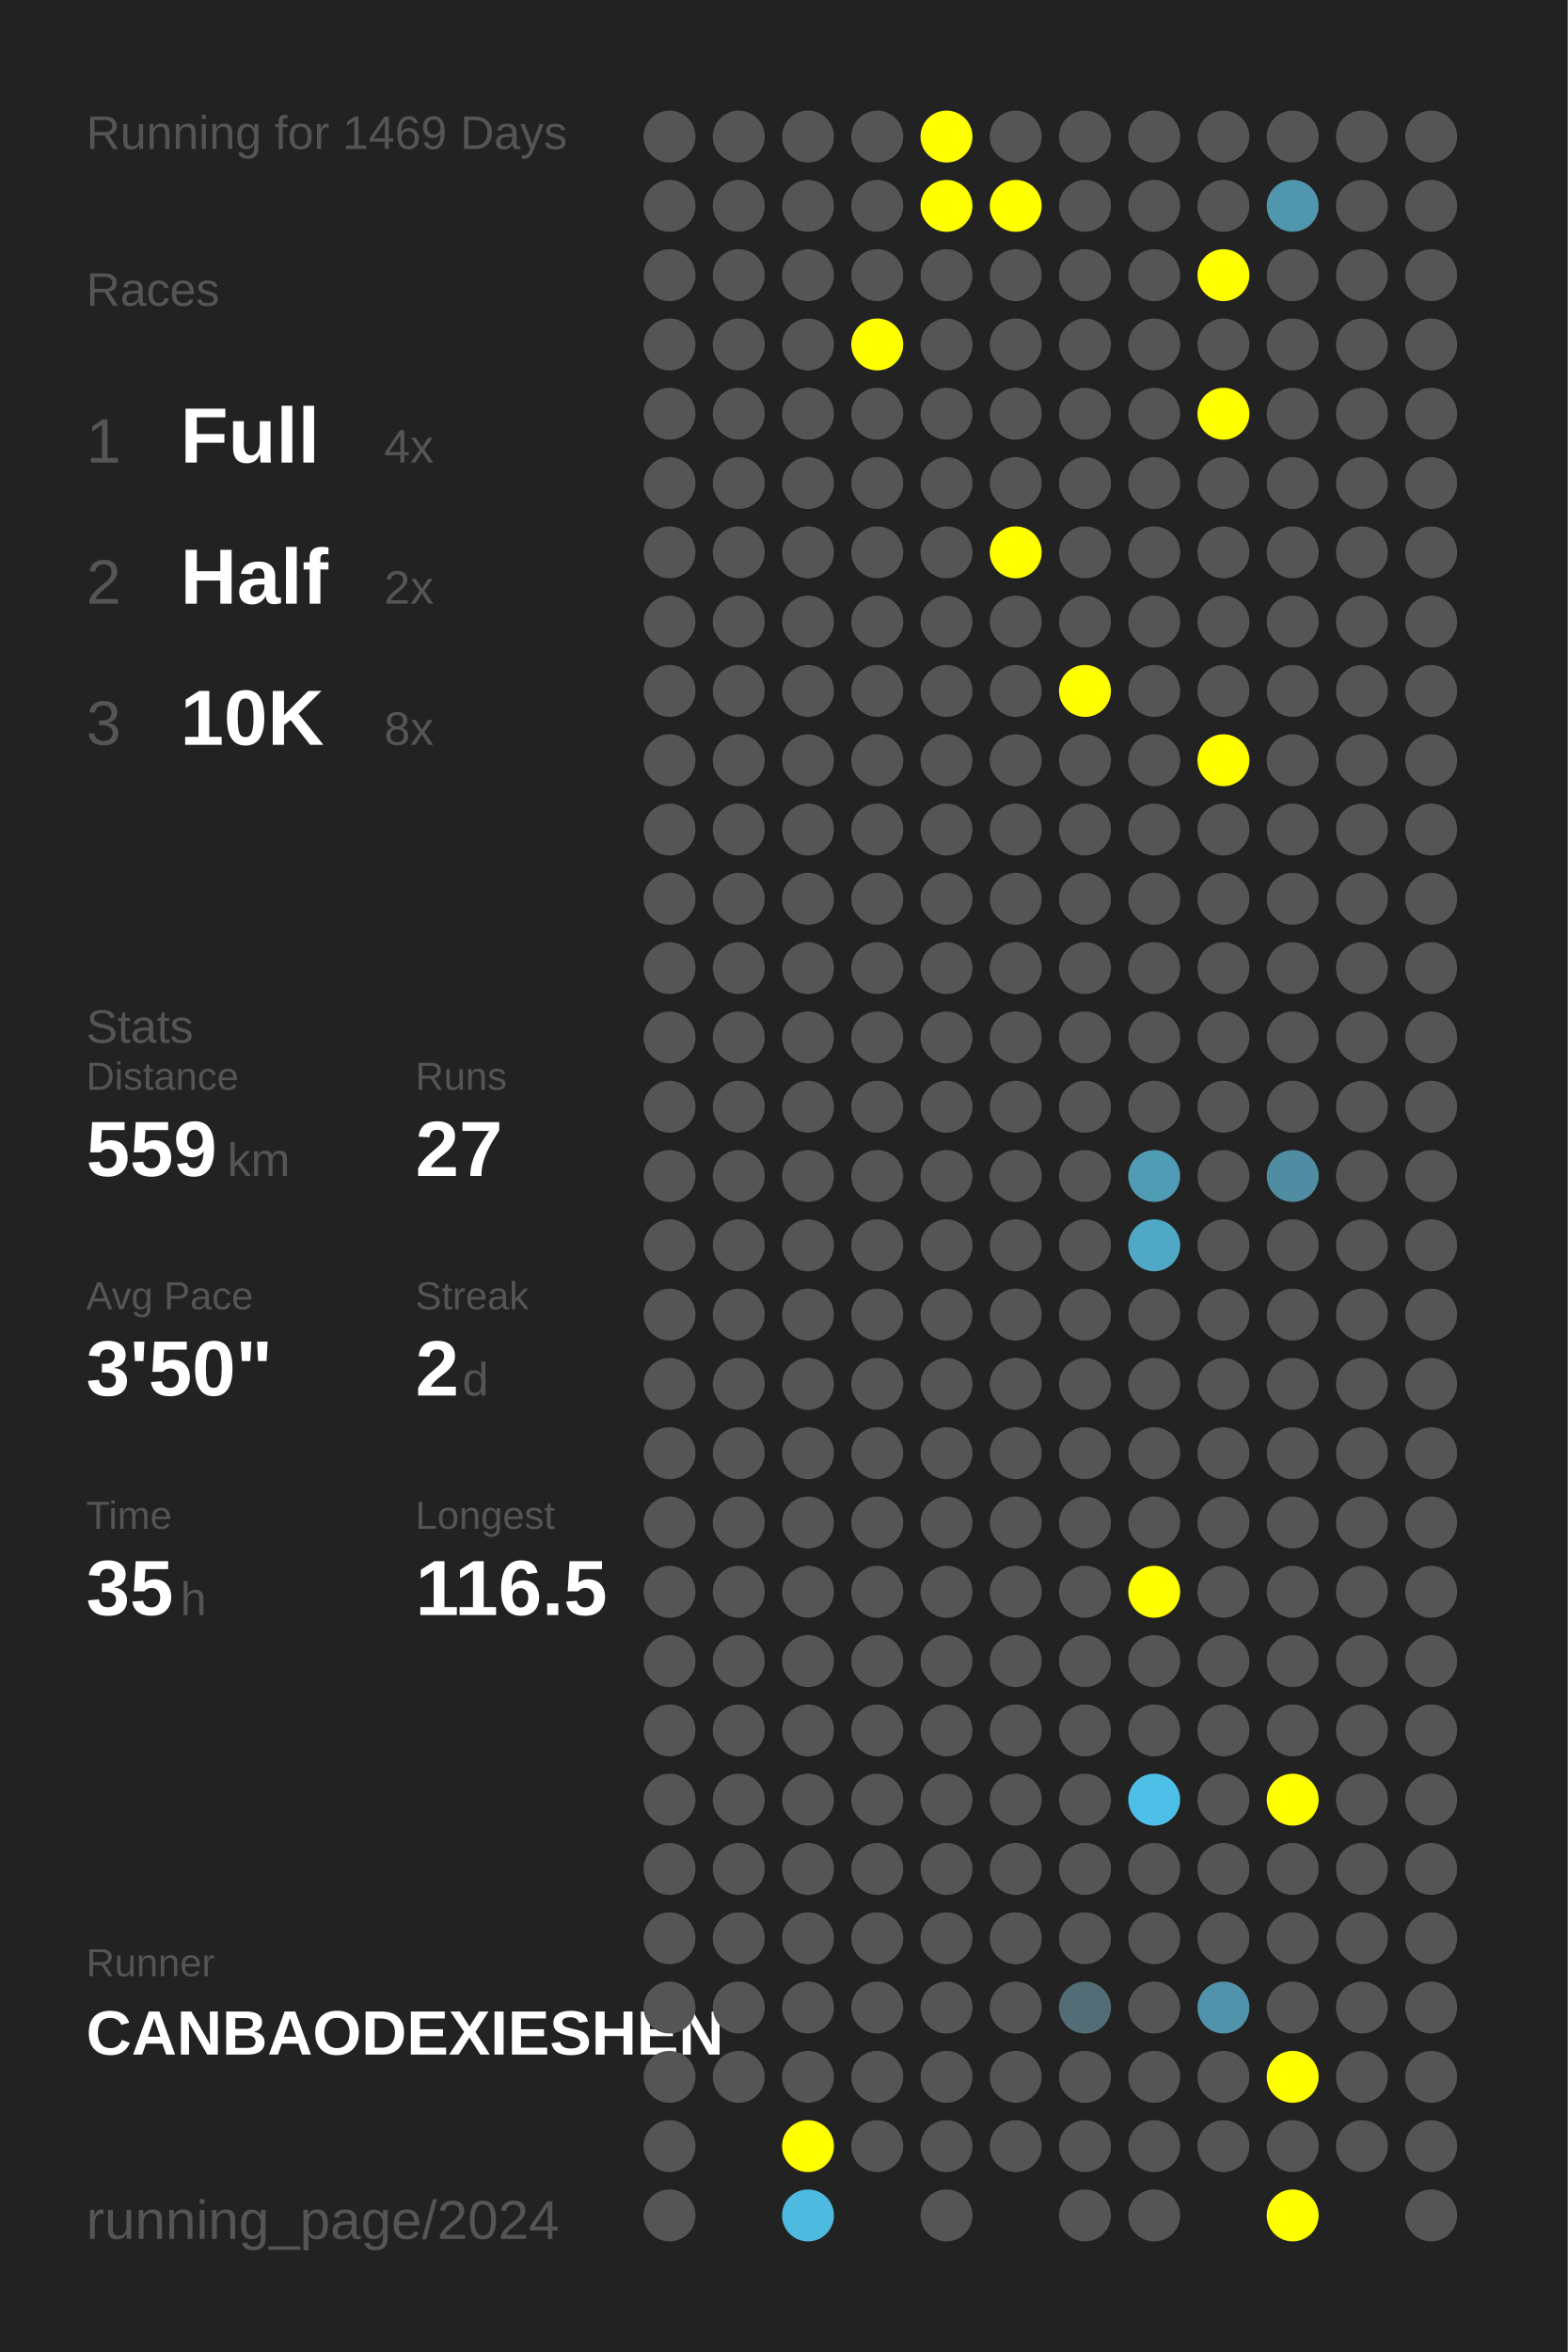
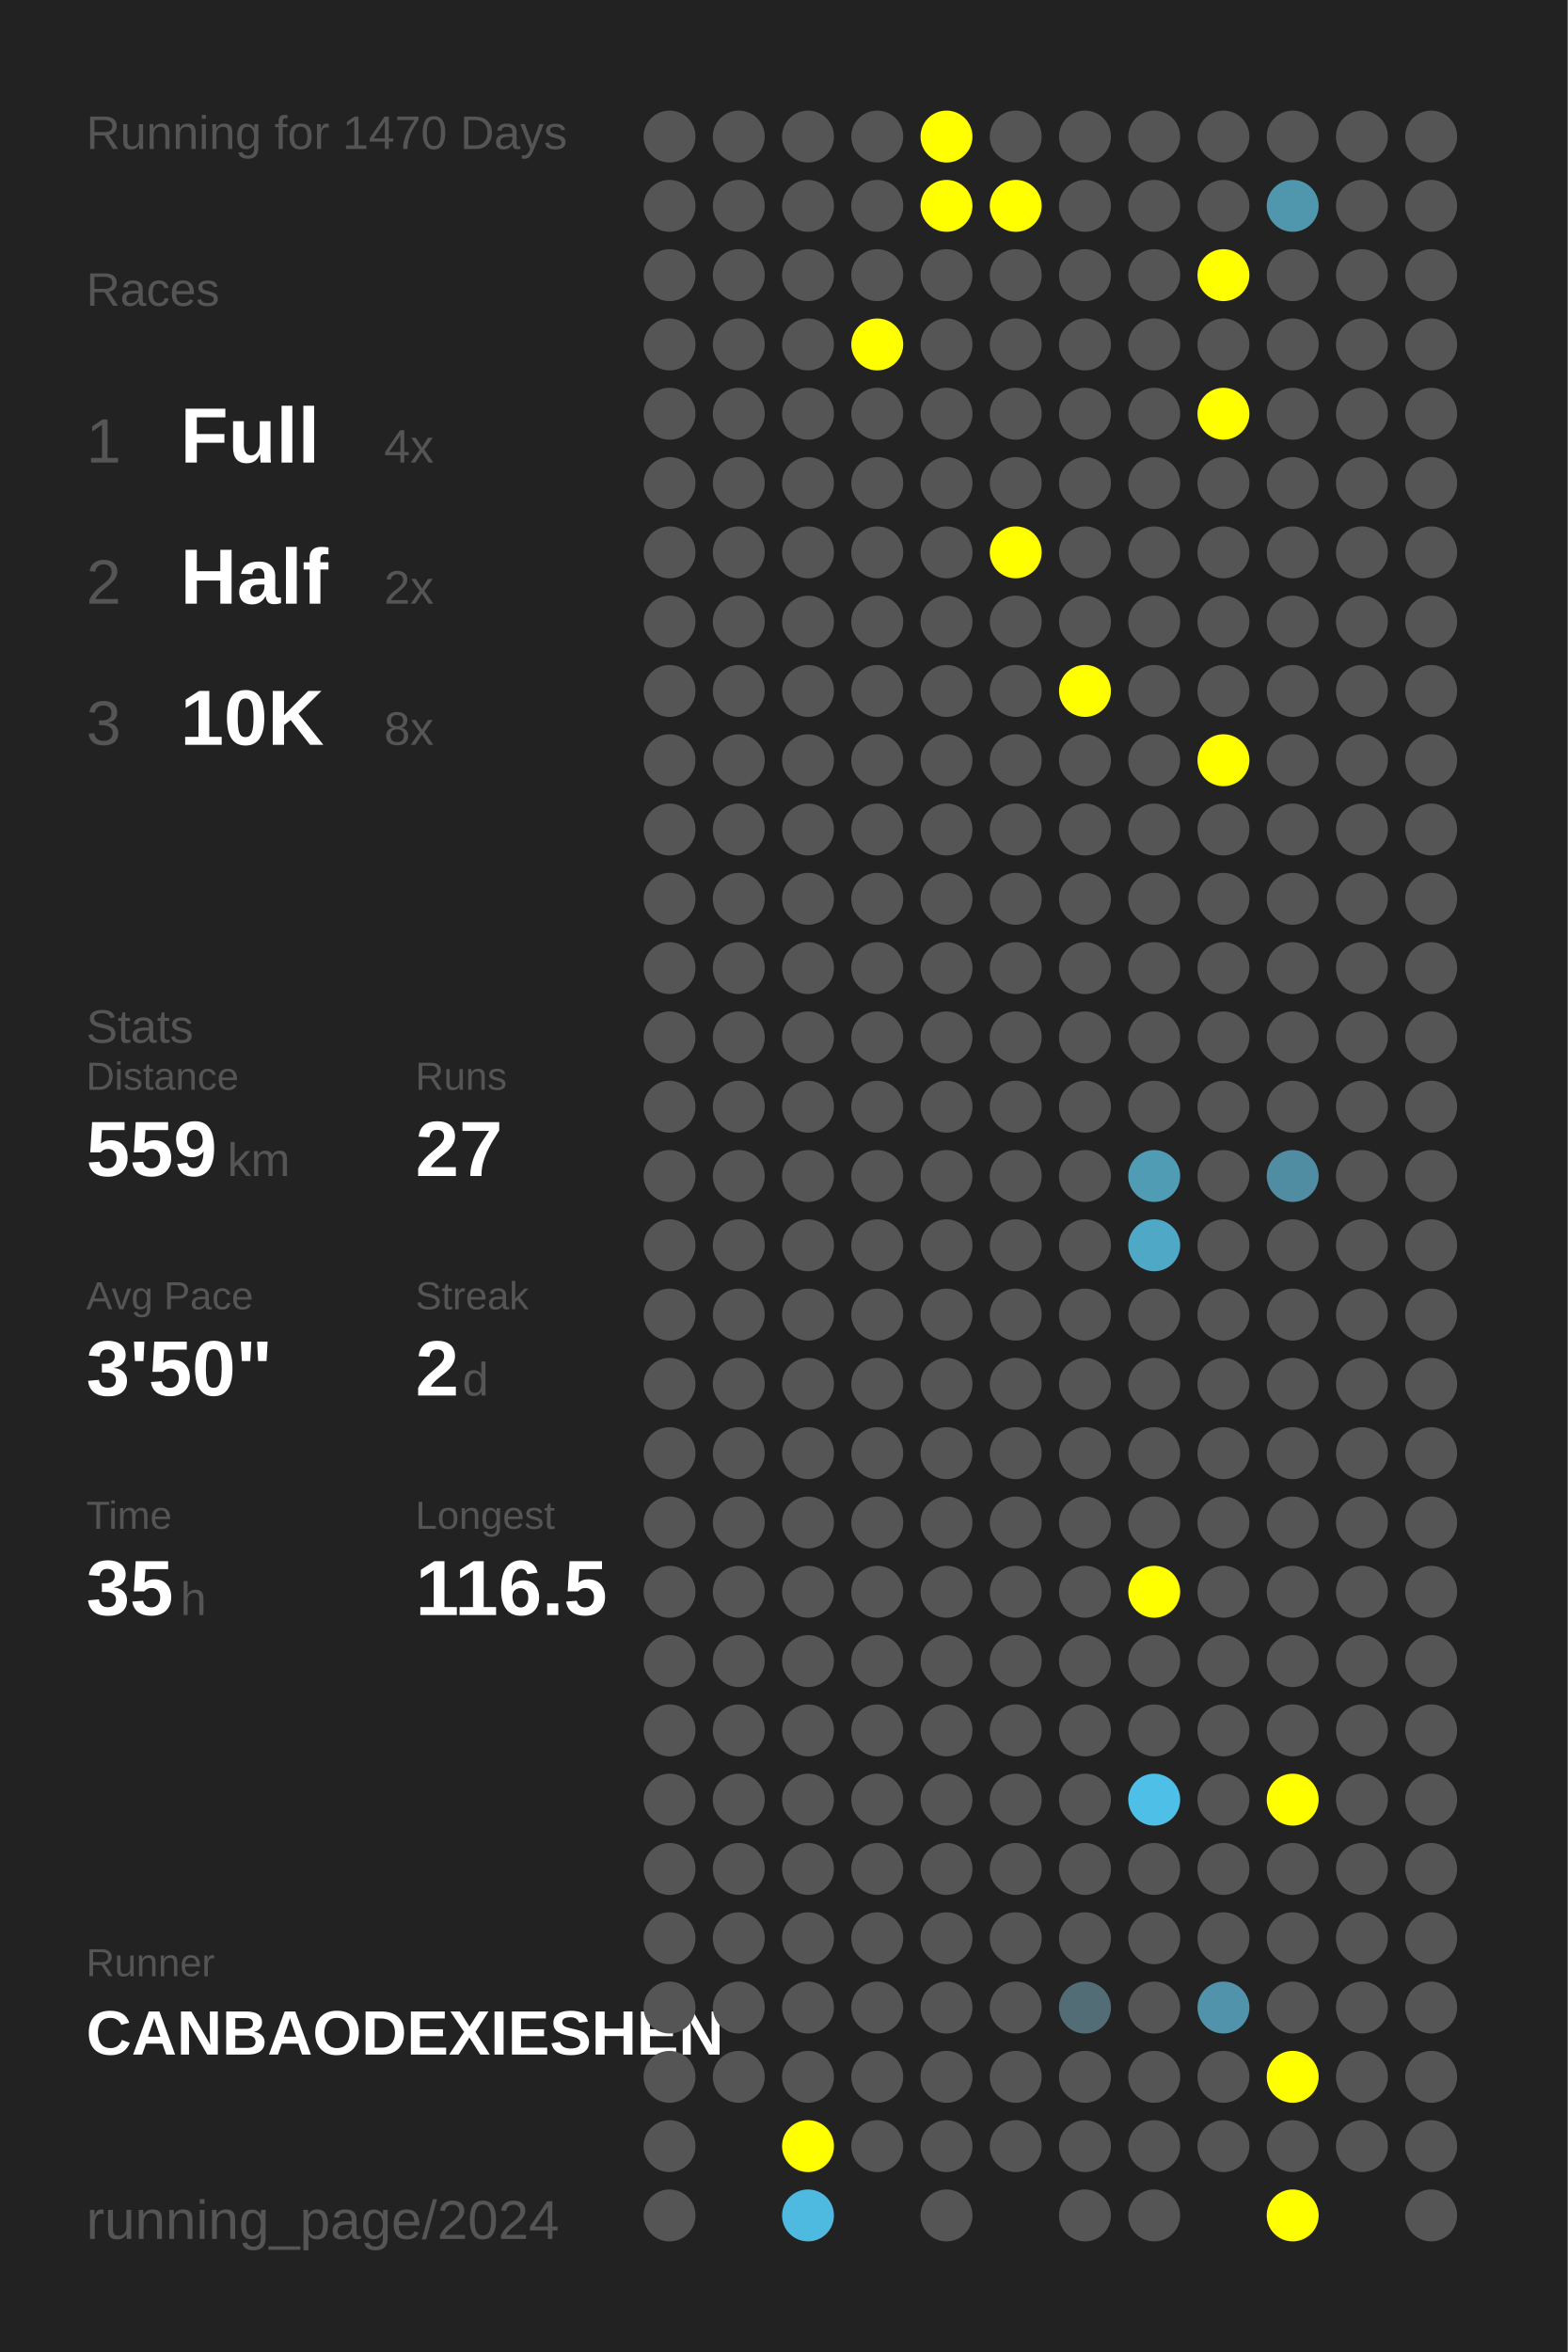
<svg xmlns="http://www.w3.org/2000/svg" baseProfile="full" height="300mm" version="1.1" viewBox="0,0,200,300" width="200mm">
  <defs />
  <rect fill="#222222" height="300" width="200" x="0" y="0" />
-   <text fill="#555555" style="font-size:6px; font-family:Arial;" x="11" y="19">Running for 1469 Days</text>
+   <text fill="#555555" style="font-size:6px; font-family:Arial;" x="11" y="19">Running for 1470 Days</text>
  <text fill="#555555" style="font-size:6px; font-family:Arial;" x="11" y="39">Races</text>
  <text fill="#555555" style="font-size:8px; font-family:Arial;" x="11" y="59">1</text>
  <text fill="#FFFFFF" style="font-size:10px; font-family:Arial; font-weight:bold;" x="23" y="59">Full</text>
  <text fill="#555555" style="font-size:6px; font-family:Arial;" x="49" y="59">4x</text>
  <text fill="#555555" style="font-size:8px; font-family:Arial;" x="11" y="77">2</text>
  <text fill="#FFFFFF" style="font-size:10px; font-family:Arial; font-weight:bold;" x="23" y="77">Half</text>
  <text fill="#555555" style="font-size:6px; font-family:Arial;" x="49" y="77">2x</text>
  <text fill="#555555" style="font-size:8px; font-family:Arial;" x="11" y="95">3</text>
  <text fill="#FFFFFF" style="font-size:10px; font-family:Arial; font-weight:bold;" x="23" y="95">10K</text>
  <text fill="#555555" style="font-size:6px; font-family:Arial;" x="49" y="95">8x</text>
  <text fill="#555555" style="font-size:6px; font-family:Arial;" x="11" y="133">Stats</text>
  <text fill="#555555" style="font-size:5px; font-family:Arial;" x="11" y="139">Distance</text>
  <text fill="#FFFFFF" style="font-size:10px; font-family:Arial; font-weight:bold;" x="11" y="150">559</text>
  <text fill="#555555" style="font-size:6px; font-family:Arial;" x="29" y="150">km</text>
  <text fill="#555555" style="font-size:5px; font-family:Arial;" x="53" y="139">Runs</text>
  <text fill="#FFFFFF" style="font-size:10px; font-family:Arial; font-weight:bold;" x="53" y="150">27</text>
  <text fill="#555555" style="font-size:5px; font-family:Arial;" x="11" y="167">Avg Pace</text>
  <text fill="#FFFFFF" style="font-size:10px; font-family:Arial; font-weight:bold;" x="11" y="178">3'50"</text>
  <text fill="#555555" style="font-size:5px; font-family:Arial;" x="53" y="167">Streak</text>
  <text fill="#FFFFFF" style="font-size:10px; font-family:Arial; font-weight:bold;" x="53" y="178">2</text>
  <text fill="#555555" style="font-size:6px; font-family:Arial;" x="59" y="178">d</text>
  <text fill="#555555" style="font-size:5px; font-family:Arial;" x="11" y="195">Time</text>
  <text fill="#FFFFFF" style="font-size:10px; font-family:Arial; font-weight:bold;" x="11" y="206">35</text>
  <text fill="#555555" style="font-size:6px; font-family:Arial;" x="23" y="206">h</text>
  <text fill="#555555" style="font-size:5px; font-family:Arial;" x="53" y="195">Longest</text>
  <text fill="#FFFFFF" style="font-size:10px; font-family:Arial; font-weight:bold;" x="53" y="206">116.5</text>
  <text fill="#555555" style="font-size:5px; font-family:Arial;" x="11" y="252.065">Runner</text>
  <text fill="#FFFFFF" style="font-size:8px; font-family:Arial; font-weight:bold;" x="11" y="262.065">CANBAODEXIESHEN</text>
  <text fill="#555555" style="font-size:7px; font-family:Arial;" x="11" y="285.581">running_page/2024</text>
  <circle cx="85.417" cy="17.419" fill="#555555" r="3.312" />
  <circle cx="85.417" cy="26.258" fill="#555555" r="3.312" />
  <circle cx="85.417" cy="35.097" fill="#555555" r="3.312" />
  <circle cx="85.417" cy="43.935" fill="#555555" r="3.312" />
  <circle cx="85.417" cy="52.774" fill="#555555" r="3.312" />
  <circle cx="85.417" cy="61.613" fill="#555555" r="3.312" />
  <circle cx="85.417" cy="70.452" fill="#555555" r="3.312" />
  <circle cx="85.417" cy="79.29" fill="#555555" r="3.312" />
  <circle cx="85.417" cy="88.129" fill="#555555" r="3.312" />
  <circle cx="85.417" cy="96.968" fill="#555555" r="3.312" />
  <circle cx="85.417" cy="105.806" fill="#555555" r="3.312" />
  <circle cx="85.417" cy="114.645" fill="#555555" r="3.312" />
  <circle cx="85.417" cy="123.484" fill="#555555" r="3.312" />
  <circle cx="85.417" cy="132.323" fill="#555555" r="3.312" />
  <circle cx="85.417" cy="141.161" fill="#555555" r="3.312" />
  <circle cx="85.417" cy="150" fill="#555555" r="3.312" />
  <circle cx="85.417" cy="158.839" fill="#555555" r="3.312" />
  <circle cx="85.417" cy="167.677" fill="#555555" r="3.312" />
  <circle cx="85.417" cy="176.516" fill="#555555" r="3.312" />
  <circle cx="85.417" cy="185.355" fill="#555555" r="3.312" />
  <circle cx="85.417" cy="194.194" fill="#555555" r="3.312" />
  <circle cx="85.417" cy="203.032" fill="#555555" r="3.312" />
  <circle cx="85.417" cy="211.871" fill="#555555" r="3.312" />
  <circle cx="85.417" cy="220.71" fill="#555555" r="3.312" />
  <circle cx="85.417" cy="229.548" fill="#555555" r="3.312" />
  <circle cx="85.417" cy="238.387" fill="#555555" r="3.312" />
  <circle cx="85.417" cy="247.226" fill="#555555" r="3.312" />
  <circle cx="85.417" cy="256.065" fill="#555555" r="3.312" />
  <circle cx="85.417" cy="264.903" fill="#555555" r="3.312" />
  <circle cx="85.417" cy="273.742" fill="#555555" r="3.312" />
  <circle cx="85.417" cy="282.581" fill="#555555" r="3.312" />
  <circle cx="94.25" cy="17.419" fill="#555555" r="3.312" />
  <circle cx="94.25" cy="26.258" fill="#555555" r="3.312" />
  <circle cx="94.25" cy="35.097" fill="#555555" r="3.312" />
  <circle cx="94.25" cy="43.935" fill="#555555" r="3.312" />
  <circle cx="94.25" cy="52.774" fill="#555555" r="3.312" />
  <circle cx="94.25" cy="61.613" fill="#555555" r="3.312" />
  <circle cx="94.25" cy="70.452" fill="#555555" r="3.312" />
  <circle cx="94.25" cy="79.29" fill="#555555" r="3.312" />
  <circle cx="94.25" cy="88.129" fill="#555555" r="3.312" />
  <circle cx="94.25" cy="96.968" fill="#555555" r="3.312" />
  <circle cx="94.25" cy="105.806" fill="#555555" r="3.312" />
  <circle cx="94.25" cy="114.645" fill="#555555" r="3.312" />
  <circle cx="94.25" cy="123.484" fill="#555555" r="3.312" />
  <circle cx="94.25" cy="132.323" fill="#555555" r="3.312" />
  <circle cx="94.25" cy="141.161" fill="#555555" r="3.312" />
  <circle cx="94.25" cy="150" fill="#555555" r="3.312" />
  <circle cx="94.25" cy="158.839" fill="#555555" r="3.312" />
  <circle cx="94.25" cy="167.677" fill="#555555" r="3.312" />
  <circle cx="94.25" cy="176.516" fill="#555555" r="3.312" />
  <circle cx="94.25" cy="185.355" fill="#555555" r="3.312" />
  <circle cx="94.25" cy="194.194" fill="#555555" r="3.312" />
  <circle cx="94.25" cy="203.032" fill="#555555" r="3.312" />
  <circle cx="94.25" cy="211.871" fill="#555555" r="3.312" />
  <circle cx="94.25" cy="220.71" fill="#555555" r="3.312" />
  <circle cx="94.25" cy="229.548" fill="#555555" r="3.312" />
  <circle cx="94.25" cy="238.387" fill="#555555" r="3.312" />
  <circle cx="94.25" cy="247.226" fill="#555555" r="3.312" />
  <circle cx="94.25" cy="256.065" fill="#555555" r="3.312" />
  <circle cx="94.25" cy="264.903" fill="#555555" r="3.312" />
  <circle cx="103.083" cy="17.419" fill="#555555" r="3.312" />
  <circle cx="103.083" cy="26.258" fill="#555555" r="3.312" />
  <circle cx="103.083" cy="35.097" fill="#555555" r="3.312" />
  <circle cx="103.083" cy="43.935" fill="#555555" r="3.312" />
  <circle cx="103.083" cy="52.774" fill="#555555" r="3.312" />
  <circle cx="103.083" cy="61.613" fill="#555555" r="3.312" />
  <circle cx="103.083" cy="70.452" fill="#555555" r="3.312" />
  <circle cx="103.083" cy="79.29" fill="#555555" r="3.312" />
  <circle cx="103.083" cy="88.129" fill="#555555" r="3.312" />
  <circle cx="103.083" cy="96.968" fill="#555555" r="3.312" />
  <circle cx="103.083" cy="105.806" fill="#555555" r="3.312" />
  <circle cx="103.083" cy="114.645" fill="#555555" r="3.312" />
  <circle cx="103.083" cy="123.484" fill="#555555" r="3.312" />
  <circle cx="103.083" cy="132.323" fill="#555555" r="3.312" />
  <circle cx="103.083" cy="141.161" fill="#555555" r="3.312" />
  <circle cx="103.083" cy="150" fill="#555555" r="3.312" />
  <circle cx="103.083" cy="158.839" fill="#555555" r="3.312" />
  <circle cx="103.083" cy="167.677" fill="#555555" r="3.312" />
  <circle cx="103.083" cy="176.516" fill="#555555" r="3.312" />
  <circle cx="103.083" cy="185.355" fill="#555555" r="3.312" />
  <circle cx="103.083" cy="194.194" fill="#555555" r="3.312" />
  <circle cx="103.083" cy="203.032" fill="#555555" r="3.312" />
  <circle cx="103.083" cy="211.871" fill="#555555" r="3.312" />
  <circle cx="103.083" cy="220.71" fill="#555555" r="3.312" />
  <circle cx="103.083" cy="229.548" fill="#555555" r="3.312" />
  <circle cx="103.083" cy="238.387" fill="#555555" r="3.312" />
  <circle cx="103.083" cy="247.226" fill="#555555" r="3.312" />
  <circle cx="103.083" cy="256.065" fill="#555555" r="3.312" />
  <circle cx="103.083" cy="264.903" fill="#555555" r="3.312" />
  <circle cx="103.083" cy="273.742" fill="#FFFF00" r="3.312" />
  <circle cx="103.083" cy="282.581" fill="#4ebadf" r="3.312" />
  <circle cx="111.917" cy="17.419" fill="#555555" r="3.312" />
  <circle cx="111.917" cy="26.258" fill="#555555" r="3.312" />
  <circle cx="111.917" cy="35.097" fill="#555555" r="3.312" />
  <circle cx="111.917" cy="43.935" fill="#FFFF00" r="3.312" />
  <circle cx="111.917" cy="52.774" fill="#555555" r="3.312" />
  <circle cx="111.917" cy="61.613" fill="#555555" r="3.312" />
  <circle cx="111.917" cy="70.452" fill="#555555" r="3.312" />
  <circle cx="111.917" cy="79.29" fill="#555555" r="3.312" />
  <circle cx="111.917" cy="88.129" fill="#555555" r="3.312" />
  <circle cx="111.917" cy="96.968" fill="#555555" r="3.312" />
  <circle cx="111.917" cy="105.806" fill="#555555" r="3.312" />
  <circle cx="111.917" cy="114.645" fill="#555555" r="3.312" />
  <circle cx="111.917" cy="123.484" fill="#555555" r="3.312" />
  <circle cx="111.917" cy="132.323" fill="#555555" r="3.312" />
  <circle cx="111.917" cy="141.161" fill="#555555" r="3.312" />
  <circle cx="111.917" cy="150" fill="#555555" r="3.312" />
  <circle cx="111.917" cy="158.839" fill="#555555" r="3.312" />
  <circle cx="111.917" cy="167.677" fill="#555555" r="3.312" />
  <circle cx="111.917" cy="176.516" fill="#555555" r="3.312" />
  <circle cx="111.917" cy="185.355" fill="#555555" r="3.312" />
  <circle cx="111.917" cy="194.194" fill="#555555" r="3.312" />
  <circle cx="111.917" cy="203.032" fill="#555555" r="3.312" />
  <circle cx="111.917" cy="211.871" fill="#555555" r="3.312" />
  <circle cx="111.917" cy="220.71" fill="#555555" r="3.312" />
  <circle cx="111.917" cy="229.548" fill="#555555" r="3.312" />
  <circle cx="111.917" cy="238.387" fill="#555555" r="3.312" />
  <circle cx="111.917" cy="247.226" fill="#555555" r="3.312" />
  <circle cx="111.917" cy="256.065" fill="#555555" r="3.312" />
  <circle cx="111.917" cy="264.903" fill="#555555" r="3.312" />
  <circle cx="111.917" cy="273.742" fill="#555555" r="3.312" />
  <circle cx="120.75" cy="17.419" fill="#FFFF00" r="3.312" />
  <circle cx="120.75" cy="26.258" fill="#FFFF00" r="3.312" />
  <circle cx="120.75" cy="35.097" fill="#555555" r="3.312" />
  <circle cx="120.75" cy="43.935" fill="#555555" r="3.312" />
  <circle cx="120.75" cy="52.774" fill="#555555" r="3.312" />
  <circle cx="120.75" cy="61.613" fill="#555555" r="3.312" />
  <circle cx="120.75" cy="70.452" fill="#555555" r="3.312" />
  <circle cx="120.75" cy="79.29" fill="#555555" r="3.312" />
  <circle cx="120.75" cy="88.129" fill="#555555" r="3.312" />
  <circle cx="120.75" cy="96.968" fill="#555555" r="3.312" />
  <circle cx="120.75" cy="105.806" fill="#555555" r="3.312" />
  <circle cx="120.75" cy="114.645" fill="#555555" r="3.312" />
  <circle cx="120.75" cy="123.484" fill="#555555" r="3.312" />
  <circle cx="120.75" cy="132.323" fill="#555555" r="3.312" />
  <circle cx="120.75" cy="141.161" fill="#555555" r="3.312" />
  <circle cx="120.75" cy="150" fill="#555555" r="3.312" />
  <circle cx="120.75" cy="158.839" fill="#555555" r="3.312" />
  <circle cx="120.75" cy="167.677" fill="#555555" r="3.312" />
  <circle cx="120.75" cy="176.516" fill="#555555" r="3.312" />
  <circle cx="120.75" cy="185.355" fill="#555555" r="3.312" />
  <circle cx="120.75" cy="194.194" fill="#555555" r="3.312" />
  <circle cx="120.75" cy="203.032" fill="#555555" r="3.312" />
  <circle cx="120.75" cy="211.871" fill="#555555" r="3.312" />
  <circle cx="120.75" cy="220.71" fill="#555555" r="3.312" />
  <circle cx="120.75" cy="229.548" fill="#555555" r="3.312" />
  <circle cx="120.75" cy="238.387" fill="#555555" r="3.312" />
  <circle cx="120.75" cy="247.226" fill="#555555" r="3.312" />
  <circle cx="120.75" cy="256.065" fill="#555555" r="3.312" />
  <circle cx="120.75" cy="264.903" fill="#555555" r="3.312" />
  <circle cx="120.75" cy="273.742" fill="#555555" r="3.312" />
  <circle cx="120.75" cy="282.581" fill="#555555" r="3.312" />
  <circle cx="129.583" cy="17.419" fill="#555555" r="3.312" />
  <circle cx="129.583" cy="26.258" fill="#FFFF00" r="3.312" />
  <circle cx="129.583" cy="35.097" fill="#555555" r="3.312" />
  <circle cx="129.583" cy="43.935" fill="#555555" r="3.312" />
  <circle cx="129.583" cy="52.774" fill="#555555" r="3.312" />
  <circle cx="129.583" cy="61.613" fill="#555555" r="3.312" />
  <circle cx="129.583" cy="70.452" fill="#FFFF00" r="3.312" />
  <circle cx="129.583" cy="79.29" fill="#555555" r="3.312" />
  <circle cx="129.583" cy="88.129" fill="#555555" r="3.312" />
  <circle cx="129.583" cy="96.968" fill="#555555" r="3.312" />
  <circle cx="129.583" cy="105.806" fill="#555555" r="3.312" />
  <circle cx="129.583" cy="114.645" fill="#555555" r="3.312" />
  <circle cx="129.583" cy="123.484" fill="#555555" r="3.312" />
  <circle cx="129.583" cy="132.323" fill="#555555" r="3.312" />
  <circle cx="129.583" cy="141.161" fill="#555555" r="3.312" />
  <circle cx="129.583" cy="150" fill="#555555" r="3.312" />
  <circle cx="129.583" cy="158.839" fill="#555555" r="3.312" />
  <circle cx="129.583" cy="167.677" fill="#555555" r="3.312" />
  <circle cx="129.583" cy="176.516" fill="#555555" r="3.312" />
  <circle cx="129.583" cy="185.355" fill="#555555" r="3.312" />
  <circle cx="129.583" cy="194.194" fill="#555555" r="3.312" />
  <circle cx="129.583" cy="203.032" fill="#555555" r="3.312" />
  <circle cx="129.583" cy="211.871" fill="#555555" r="3.312" />
  <circle cx="129.583" cy="220.71" fill="#555555" r="3.312" />
  <circle cx="129.583" cy="229.548" fill="#555555" r="3.312" />
  <circle cx="129.583" cy="238.387" fill="#555555" r="3.312" />
  <circle cx="129.583" cy="247.226" fill="#555555" r="3.312" />
  <circle cx="129.583" cy="256.065" fill="#555555" r="3.312" />
  <circle cx="129.583" cy="264.903" fill="#555555" r="3.312" />
  <circle cx="129.583" cy="273.742" fill="#555555" r="3.312" />
  <circle cx="138.417" cy="17.419" fill="#555555" r="3.312" />
  <circle cx="138.417" cy="26.258" fill="#555555" r="3.312" />
  <circle cx="138.417" cy="35.097" fill="#555555" r="3.312" />
  <circle cx="138.417" cy="43.935" fill="#555555" r="3.312" />
  <circle cx="138.417" cy="52.774" fill="#555555" r="3.312" />
  <circle cx="138.417" cy="61.613" fill="#555555" r="3.312" />
  <circle cx="138.417" cy="70.452" fill="#555555" r="3.312" />
  <circle cx="138.417" cy="79.29" fill="#555555" r="3.312" />
  <circle cx="138.417" cy="88.129" fill="#FFFF00" r="3.312" />
  <circle cx="138.417" cy="96.968" fill="#555555" r="3.312" />
  <circle cx="138.417" cy="105.806" fill="#555555" r="3.312" />
  <circle cx="138.417" cy="114.645" fill="#555555" r="3.312" />
  <circle cx="138.417" cy="123.484" fill="#555555" r="3.312" />
  <circle cx="138.417" cy="132.323" fill="#555555" r="3.312" />
  <circle cx="138.417" cy="141.161" fill="#555555" r="3.312" />
  <circle cx="138.417" cy="150" fill="#555555" r="3.312" />
  <circle cx="138.417" cy="158.839" fill="#555555" r="3.312" />
  <circle cx="138.417" cy="167.677" fill="#555555" r="3.312" />
  <circle cx="138.417" cy="176.516" fill="#555555" r="3.312" />
  <circle cx="138.417" cy="185.355" fill="#555555" r="3.312" />
  <circle cx="138.417" cy="194.194" fill="#555555" r="3.312" />
  <circle cx="138.417" cy="203.032" fill="#555555" r="3.312" />
  <circle cx="138.417" cy="211.871" fill="#555555" r="3.312" />
  <circle cx="138.417" cy="220.71" fill="#555555" r="3.312" />
  <circle cx="138.417" cy="229.548" fill="#555555" r="3.312" />
  <circle cx="138.417" cy="238.387" fill="#555555" r="3.312" />
  <circle cx="138.417" cy="247.226" fill="#555555" r="3.312" />
  <circle cx="138.417" cy="256.065" fill="#536d76" r="3.312" />
  <circle cx="138.417" cy="264.903" fill="#555555" r="3.312" />
  <circle cx="138.417" cy="273.742" fill="#555555" r="3.312" />
  <circle cx="138.417" cy="282.581" fill="#555555" r="3.312" />
  <circle cx="147.25" cy="17.419" fill="#555555" r="3.312" />
  <circle cx="147.25" cy="26.258" fill="#555555" r="3.312" />
  <circle cx="147.25" cy="35.097" fill="#555555" r="3.312" />
  <circle cx="147.25" cy="43.935" fill="#555555" r="3.312" />
  <circle cx="147.25" cy="52.774" fill="#555555" r="3.312" />
  <circle cx="147.25" cy="61.613" fill="#555555" r="3.312" />
  <circle cx="147.25" cy="70.452" fill="#555555" r="3.312" />
  <circle cx="147.25" cy="79.29" fill="#555555" r="3.312" />
  <circle cx="147.25" cy="88.129" fill="#555555" r="3.312" />
  <circle cx="147.25" cy="96.968" fill="#555555" r="3.312" />
  <circle cx="147.25" cy="105.806" fill="#555555" r="3.312" />
  <circle cx="147.25" cy="114.645" fill="#555555" r="3.312" />
  <circle cx="147.25" cy="123.484" fill="#555555" r="3.312" />
  <circle cx="147.25" cy="132.323" fill="#555555" r="3.312" />
  <circle cx="147.25" cy="141.161" fill="#555555" r="3.312" />
  <circle cx="147.25" cy="150" fill="#509cb5" r="3.312" />
  <circle cx="147.25" cy="158.839" fill="#4fa8c5" r="3.312" />
  <circle cx="147.25" cy="167.677" fill="#555555" r="3.312" />
  <circle cx="147.25" cy="176.516" fill="#555555" r="3.312" />
  <circle cx="147.25" cy="185.355" fill="#555555" r="3.312" />
  <circle cx="147.25" cy="194.194" fill="#555555" r="3.312" />
  <circle cx="147.25" cy="203.032" fill="#FFFF00" r="3.312" />
  <circle cx="147.25" cy="211.871" fill="#555555" r="3.312" />
  <circle cx="147.25" cy="220.71" fill="#555555" r="3.312" />
  <circle cx="147.25" cy="229.548" fill="#4ec0e7" r="3.312" />
  <circle cx="147.25" cy="238.387" fill="#555555" r="3.312" />
  <circle cx="147.25" cy="247.226" fill="#555555" r="3.312" />
  <circle cx="147.25" cy="256.065" fill="#555555" r="3.312" />
  <circle cx="147.25" cy="264.903" fill="#555555" r="3.312" />
  <circle cx="147.25" cy="273.742" fill="#555555" r="3.312" />
  <circle cx="147.25" cy="282.581" fill="#555555" r="3.312" />
  <circle cx="156.083" cy="17.419" fill="#555555" r="3.312" />
  <circle cx="156.083" cy="26.258" fill="#555555" r="3.312" />
  <circle cx="156.083" cy="35.097" fill="#FFFF00" r="3.312" />
  <circle cx="156.083" cy="43.935" fill="#555555" r="3.312" />
  <circle cx="156.083" cy="52.774" fill="#FFFF00" r="3.312" />
  <circle cx="156.083" cy="61.613" fill="#555555" r="3.312" />
  <circle cx="156.083" cy="70.452" fill="#555555" r="3.312" />
  <circle cx="156.083" cy="79.29" fill="#555555" r="3.312" />
  <circle cx="156.083" cy="88.129" fill="#555555" r="3.312" />
  <circle cx="156.083" cy="96.968" fill="#FFFF00" r="3.312" />
  <circle cx="156.083" cy="105.806" fill="#555555" r="3.312" />
  <circle cx="156.083" cy="114.645" fill="#555555" r="3.312" />
  <circle cx="156.083" cy="123.484" fill="#555555" r="3.312" />
  <circle cx="156.083" cy="132.323" fill="#555555" r="3.312" />
  <circle cx="156.083" cy="141.161" fill="#555555" r="3.312" />
  <circle cx="156.083" cy="150" fill="#555555" r="3.312" />
  <circle cx="156.083" cy="158.839" fill="#555555" r="3.312" />
  <circle cx="156.083" cy="167.677" fill="#555555" r="3.312" />
  <circle cx="156.083" cy="176.516" fill="#555555" r="3.312" />
  <circle cx="156.083" cy="185.355" fill="#555555" r="3.312" />
  <circle cx="156.083" cy="194.194" fill="#555555" r="3.312" />
  <circle cx="156.083" cy="203.032" fill="#555555" r="3.312" />
  <circle cx="156.083" cy="211.871" fill="#555555" r="3.312" />
  <circle cx="156.083" cy="220.71" fill="#555555" r="3.312" />
  <circle cx="156.083" cy="229.548" fill="#555555" r="3.312" />
  <circle cx="156.083" cy="238.387" fill="#555555" r="3.312" />
  <circle cx="156.083" cy="247.226" fill="#555555" r="3.312" />
  <circle cx="156.083" cy="256.065" fill="#5093aa" r="3.312" />
  <circle cx="156.083" cy="264.903" fill="#555555" r="3.312" />
  <circle cx="156.083" cy="273.742" fill="#555555" r="3.312" />
  <circle cx="164.917" cy="17.419" fill="#555555" r="3.312" />
  <circle cx="164.917" cy="26.258" fill="#5097ae" r="3.312" />
  <circle cx="164.917" cy="35.097" fill="#555555" r="3.312" />
  <circle cx="164.917" cy="43.935" fill="#555555" r="3.312" />
  <circle cx="164.917" cy="52.774" fill="#555555" r="3.312" />
  <circle cx="164.917" cy="61.613" fill="#555555" r="3.312" />
  <circle cx="164.917" cy="70.452" fill="#555555" r="3.312" />
  <circle cx="164.917" cy="79.29" fill="#555555" r="3.312" />
  <circle cx="164.917" cy="88.129" fill="#555555" r="3.312" />
  <circle cx="164.917" cy="96.968" fill="#555555" r="3.312" />
  <circle cx="164.917" cy="105.806" fill="#555555" r="3.312" />
  <circle cx="164.917" cy="114.645" fill="#555555" r="3.312" />
  <circle cx="164.917" cy="123.484" fill="#555555" r="3.312" />
  <circle cx="164.917" cy="132.323" fill="#555555" r="3.312" />
  <circle cx="164.917" cy="141.161" fill="#555555" r="3.312" />
  <circle cx="164.917" cy="150" fill="#518da2" r="3.312" />
  <circle cx="164.917" cy="158.839" fill="#555555" r="3.312" />
  <circle cx="164.917" cy="167.677" fill="#555555" r="3.312" />
  <circle cx="164.917" cy="176.516" fill="#555555" r="3.312" />
  <circle cx="164.917" cy="185.355" fill="#555555" r="3.312" />
  <circle cx="164.917" cy="194.194" fill="#555555" r="3.312" />
  <circle cx="164.917" cy="203.032" fill="#555555" r="3.312" />
  <circle cx="164.917" cy="211.871" fill="#555555" r="3.312" />
  <circle cx="164.917" cy="220.71" fill="#555555" r="3.312" />
  <circle cx="164.917" cy="229.548" fill="#FFFF00" r="3.312" />
  <circle cx="164.917" cy="238.387" fill="#555555" r="3.312" />
  <circle cx="164.917" cy="247.226" fill="#555555" r="3.312" />
  <circle cx="164.917" cy="256.065" fill="#555555" r="3.312" />
  <circle cx="164.917" cy="264.903" fill="#FFFF00" r="3.312" />
  <circle cx="164.917" cy="273.742" fill="#555555" r="3.312" />
  <circle cx="164.917" cy="282.581" fill="#FFFF00" r="3.312" />
  <circle cx="173.75" cy="17.419" fill="#555555" r="3.312" />
  <circle cx="173.75" cy="26.258" fill="#555555" r="3.312" />
  <circle cx="173.75" cy="35.097" fill="#555555" r="3.312" />
  <circle cx="173.75" cy="43.935" fill="#555555" r="3.312" />
  <circle cx="173.75" cy="52.774" fill="#555555" r="3.312" />
  <circle cx="173.75" cy="61.613" fill="#555555" r="3.312" />
  <circle cx="173.75" cy="70.452" fill="#555555" r="3.312" />
  <circle cx="173.75" cy="79.29" fill="#555555" r="3.312" />
  <circle cx="173.75" cy="88.129" fill="#555555" r="3.312" />
  <circle cx="173.75" cy="96.968" fill="#555555" r="3.312" />
  <circle cx="173.75" cy="105.806" fill="#555555" r="3.312" />
  <circle cx="173.75" cy="114.645" fill="#555555" r="3.312" />
  <circle cx="173.75" cy="123.484" fill="#555555" r="3.312" />
  <circle cx="173.75" cy="132.323" fill="#555555" r="3.312" />
  <circle cx="173.75" cy="141.161" fill="#555555" r="3.312" />
  <circle cx="173.75" cy="150" fill="#555555" r="3.312" />
  <circle cx="173.75" cy="158.839" fill="#555555" r="3.312" />
  <circle cx="173.75" cy="167.677" fill="#555555" r="3.312" />
  <circle cx="173.75" cy="176.516" fill="#555555" r="3.312" />
  <circle cx="173.75" cy="185.355" fill="#555555" r="3.312" />
  <circle cx="173.75" cy="194.194" fill="#555555" r="3.312" />
  <circle cx="173.75" cy="203.032" fill="#555555" r="3.312" />
  <circle cx="173.75" cy="211.871" fill="#555555" r="3.312" />
  <circle cx="173.75" cy="220.71" fill="#555555" r="3.312" />
  <circle cx="173.75" cy="229.548" fill="#555555" r="3.312" />
  <circle cx="173.75" cy="238.387" fill="#555555" r="3.312" />
  <circle cx="173.75" cy="247.226" fill="#555555" r="3.312" />
  <circle cx="173.75" cy="256.065" fill="#555555" r="3.312" />
  <circle cx="173.75" cy="264.903" fill="#555555" r="3.312" />
  <circle cx="173.75" cy="273.742" fill="#555555" r="3.312" />
  <circle cx="182.583" cy="17.419" fill="#555555" r="3.312" />
  <circle cx="182.583" cy="26.258" fill="#555555" r="3.312" />
  <circle cx="182.583" cy="35.097" fill="#555555" r="3.312" />
  <circle cx="182.583" cy="43.935" fill="#555555" r="3.312" />
  <circle cx="182.583" cy="52.774" fill="#555555" r="3.312" />
  <circle cx="182.583" cy="61.613" fill="#555555" r="3.312" />
  <circle cx="182.583" cy="70.452" fill="#555555" r="3.312" />
  <circle cx="182.583" cy="79.29" fill="#555555" r="3.312" />
  <circle cx="182.583" cy="88.129" fill="#555555" r="3.312" />
  <circle cx="182.583" cy="96.968" fill="#555555" r="3.312" />
  <circle cx="182.583" cy="105.806" fill="#555555" r="3.312" />
  <circle cx="182.583" cy="114.645" fill="#555555" r="3.312" />
  <circle cx="182.583" cy="123.484" fill="#555555" r="3.312" />
  <circle cx="182.583" cy="132.323" fill="#555555" r="3.312" />
  <circle cx="182.583" cy="141.161" fill="#555555" r="3.312" />
  <circle cx="182.583" cy="150" fill="#555555" r="3.312" />
  <circle cx="182.583" cy="158.839" fill="#555555" r="3.312" />
  <circle cx="182.583" cy="167.677" fill="#555555" r="3.312" />
  <circle cx="182.583" cy="176.516" fill="#555555" r="3.312" />
  <circle cx="182.583" cy="185.355" fill="#555555" r="3.312" />
  <circle cx="182.583" cy="194.194" fill="#555555" r="3.312" />
  <circle cx="182.583" cy="203.032" fill="#555555" r="3.312" />
  <circle cx="182.583" cy="211.871" fill="#555555" r="3.312" />
  <circle cx="182.583" cy="220.71" fill="#555555" r="3.312" />
  <circle cx="182.583" cy="229.548" fill="#555555" r="3.312" />
  <circle cx="182.583" cy="238.387" fill="#555555" r="3.312" />
  <circle cx="182.583" cy="247.226" fill="#555555" r="3.312" />
  <circle cx="182.583" cy="256.065" fill="#555555" r="3.312" />
  <circle cx="182.583" cy="264.903" fill="#555555" r="3.312" />
  <circle cx="182.583" cy="273.742" fill="#555555" r="3.312" />
  <circle cx="182.583" cy="282.581" fill="#555555" r="3.312" />
</svg>
